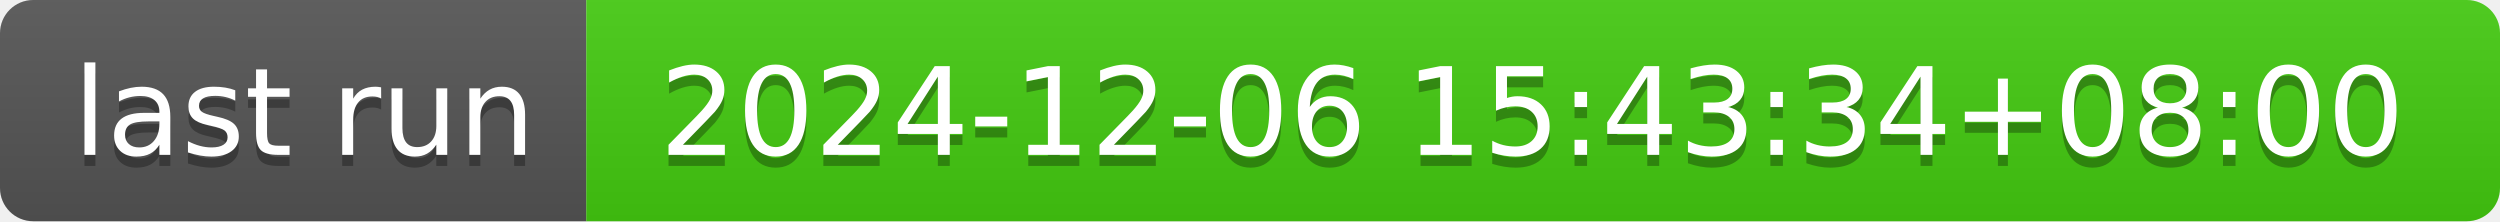
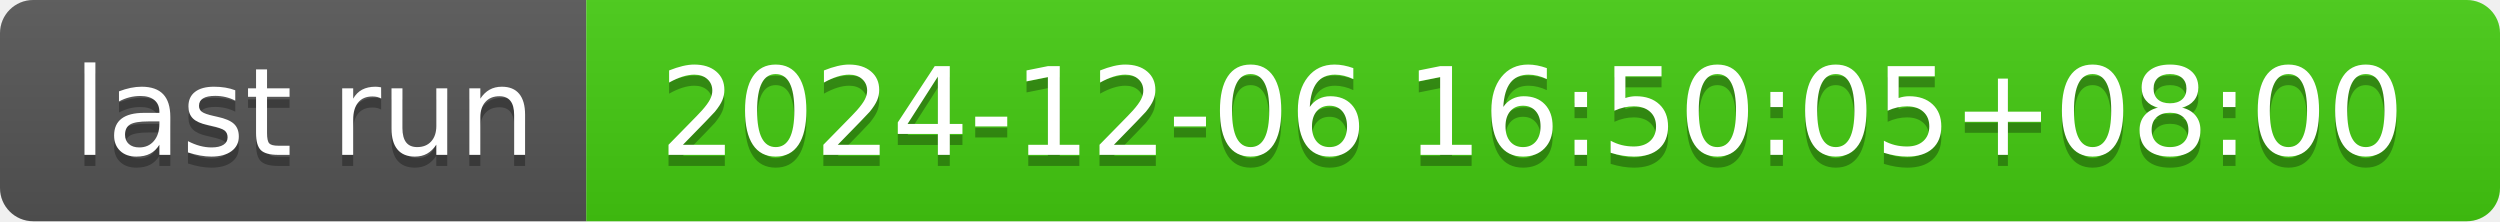
- <svg xmlns="http://www.w3.org/2000/svg" width="226" height="20" role="img" aria-label="last run: 2024-12-06 15:43:34+08:00">
+ <svg xmlns="http://www.w3.org/2000/svg" width="226" height="20" role="img" aria-label="last run: 2024-12-06 16:50:05+08:00">
  <linearGradient id="s" x2="0" y2="100%">
    <stop offset="0" stop-color="#bbb" stop-opacity=".1" />
    <stop offset="1" stop-opacity=".1" />
  </linearGradient>
  <clipPath id="r">
    <rect width="226" height="20" rx="3" fill="#fff" />
  </clipPath>
  <g clip-path="url(#r)">
    <rect width="53" height="20" fill="#555" />
    <rect x="53" width="173" height="20" fill="#4c1" />
    <rect width="226" height="20" fill="url(#s)" />
  </g>
  <g fill="#fff" text-anchor="middle" font-family="Verdana,Geneva,DejaVu Sans,sans-serif" text-rendering="geometricPrecision" font-size="110">
    <text aria-hidden="true" x="275" y="150" fill="#010101" fill-opacity=".3" transform="scale(.1)" textLength="430">last run</text>
    <text x="275" y="140" transform="scale(.1)" fill="#fff" textLength="430">last run</text>
-     <text aria-hidden="true" x="1385" y="150" fill="#010101" fill-opacity=".3" transform="scale(.1)" textLength="1630">2024-12-06 15:43:34+08:00</text>
-     <text x="1385" y="140" transform="scale(.1)" fill="#fff" textLength="1630">2024-12-06 15:43:34+08:00</text>
+     <text aria-hidden="true" x="1385" y="150" fill="#010101" fill-opacity=".3" transform="scale(.1)" textLength="1630">2024-12-06 16:50:05+08:00</text>
+     <text x="1385" y="140" transform="scale(.1)" fill="#fff" textLength="1630">2024-12-06 16:50:05+08:00</text>
  </g>
</svg>
